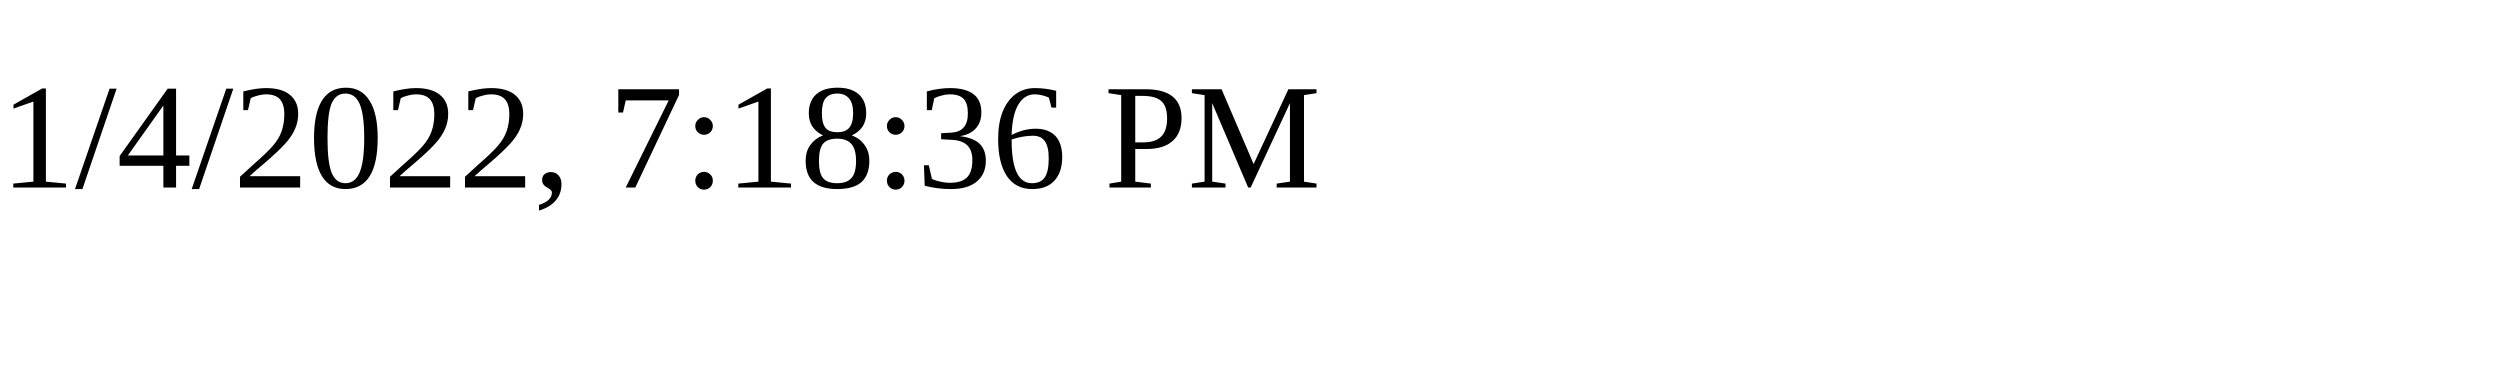
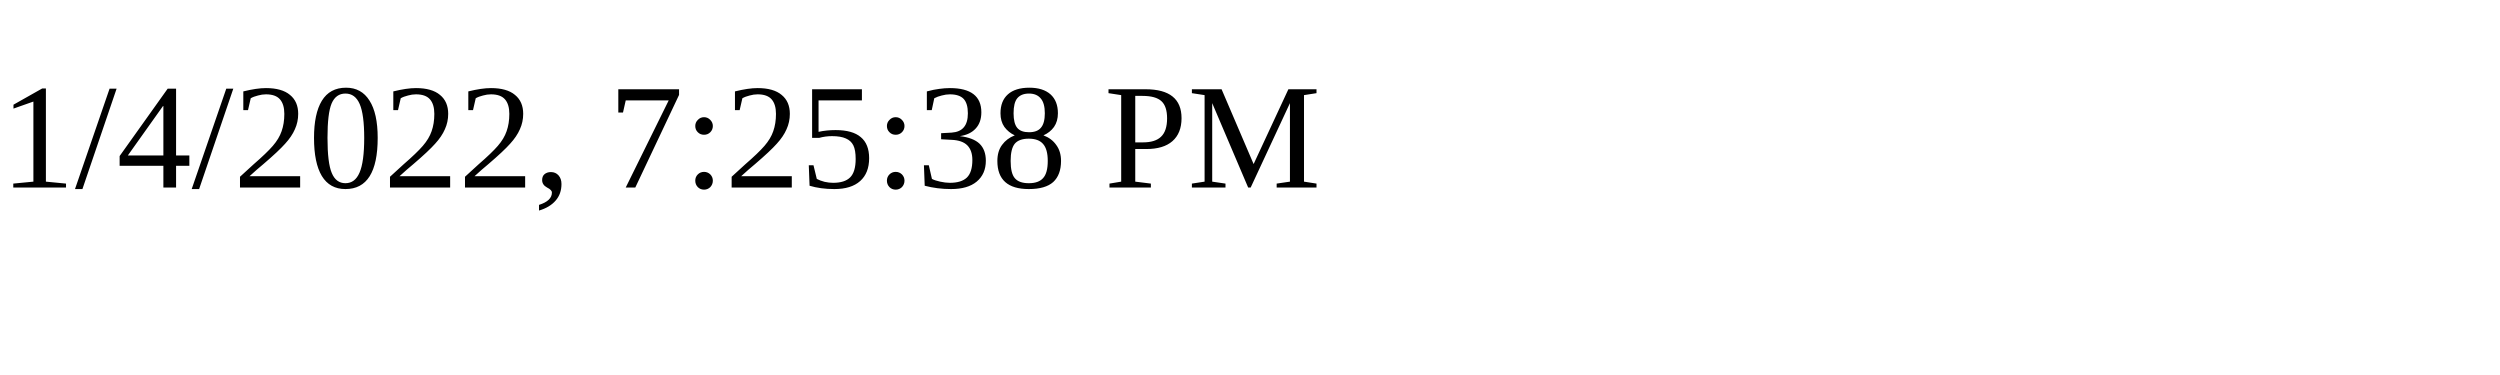
<svg xmlns="http://www.w3.org/2000/svg" height="30" width="200">
-   <text x="0" y="15">1/4/2022, 7:18:36 PM</text>
+   <text x="0" y="15">1/4/2022, 7:25:38 PM</text>
</svg>
